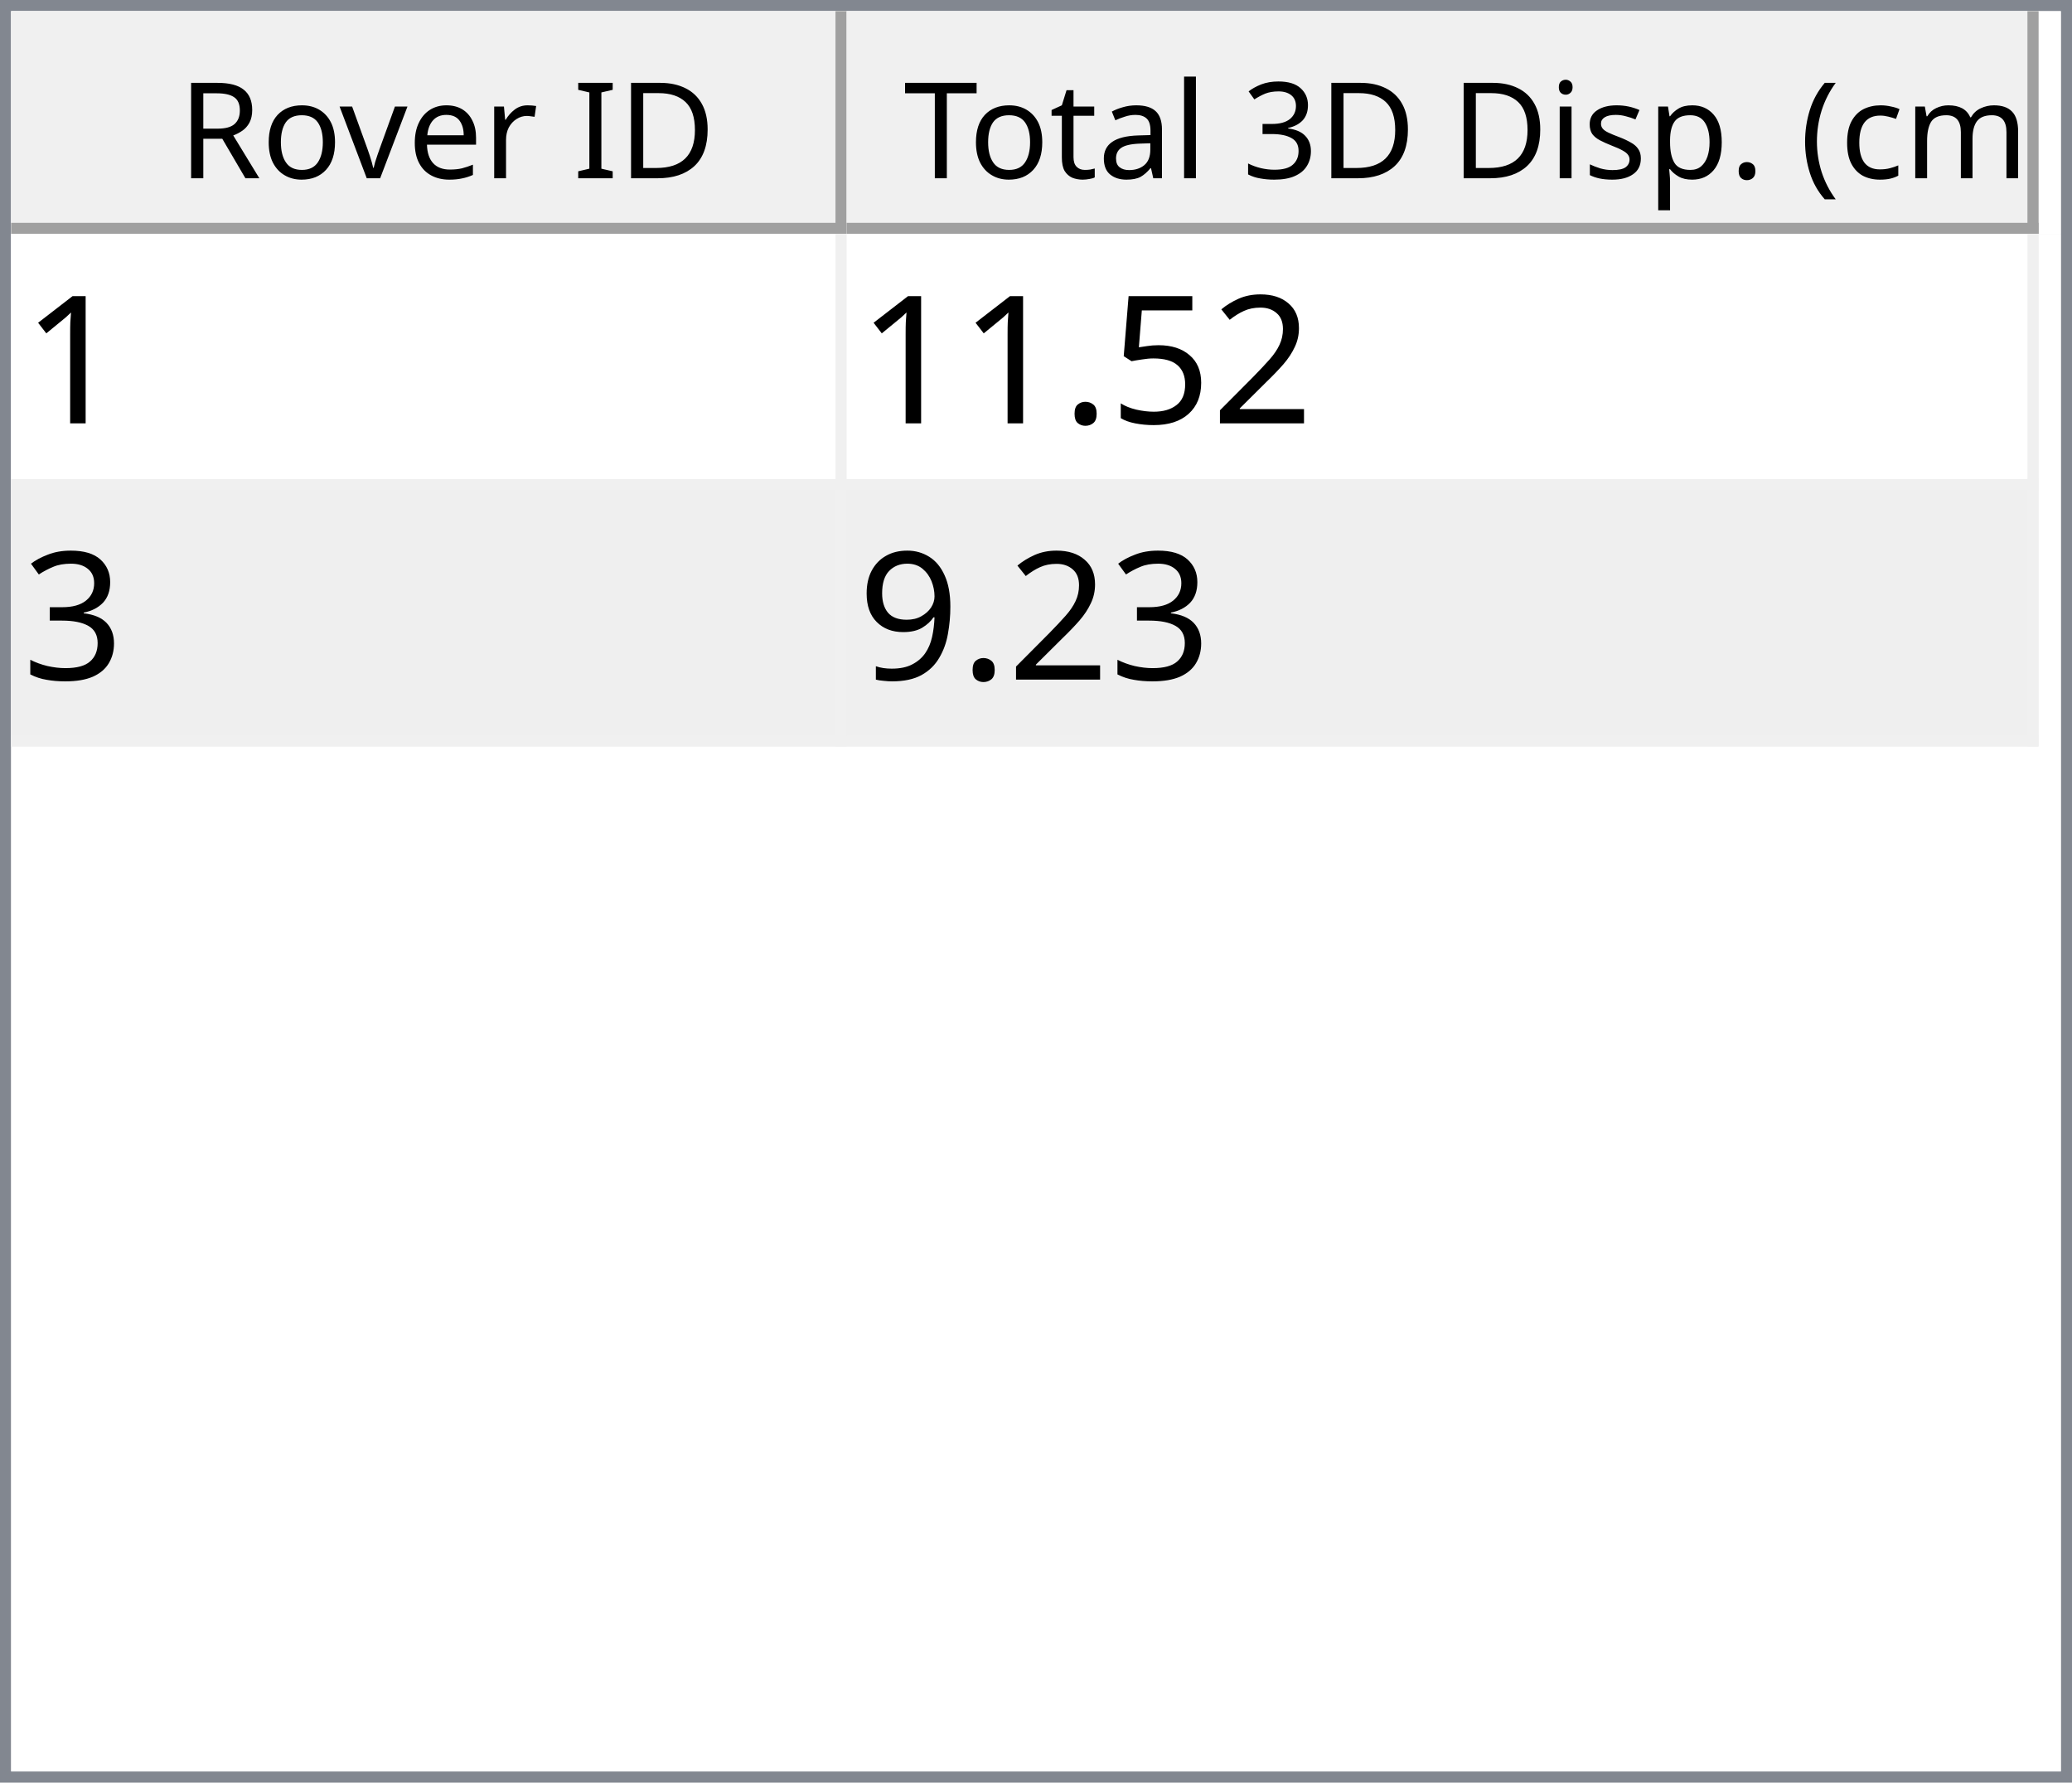
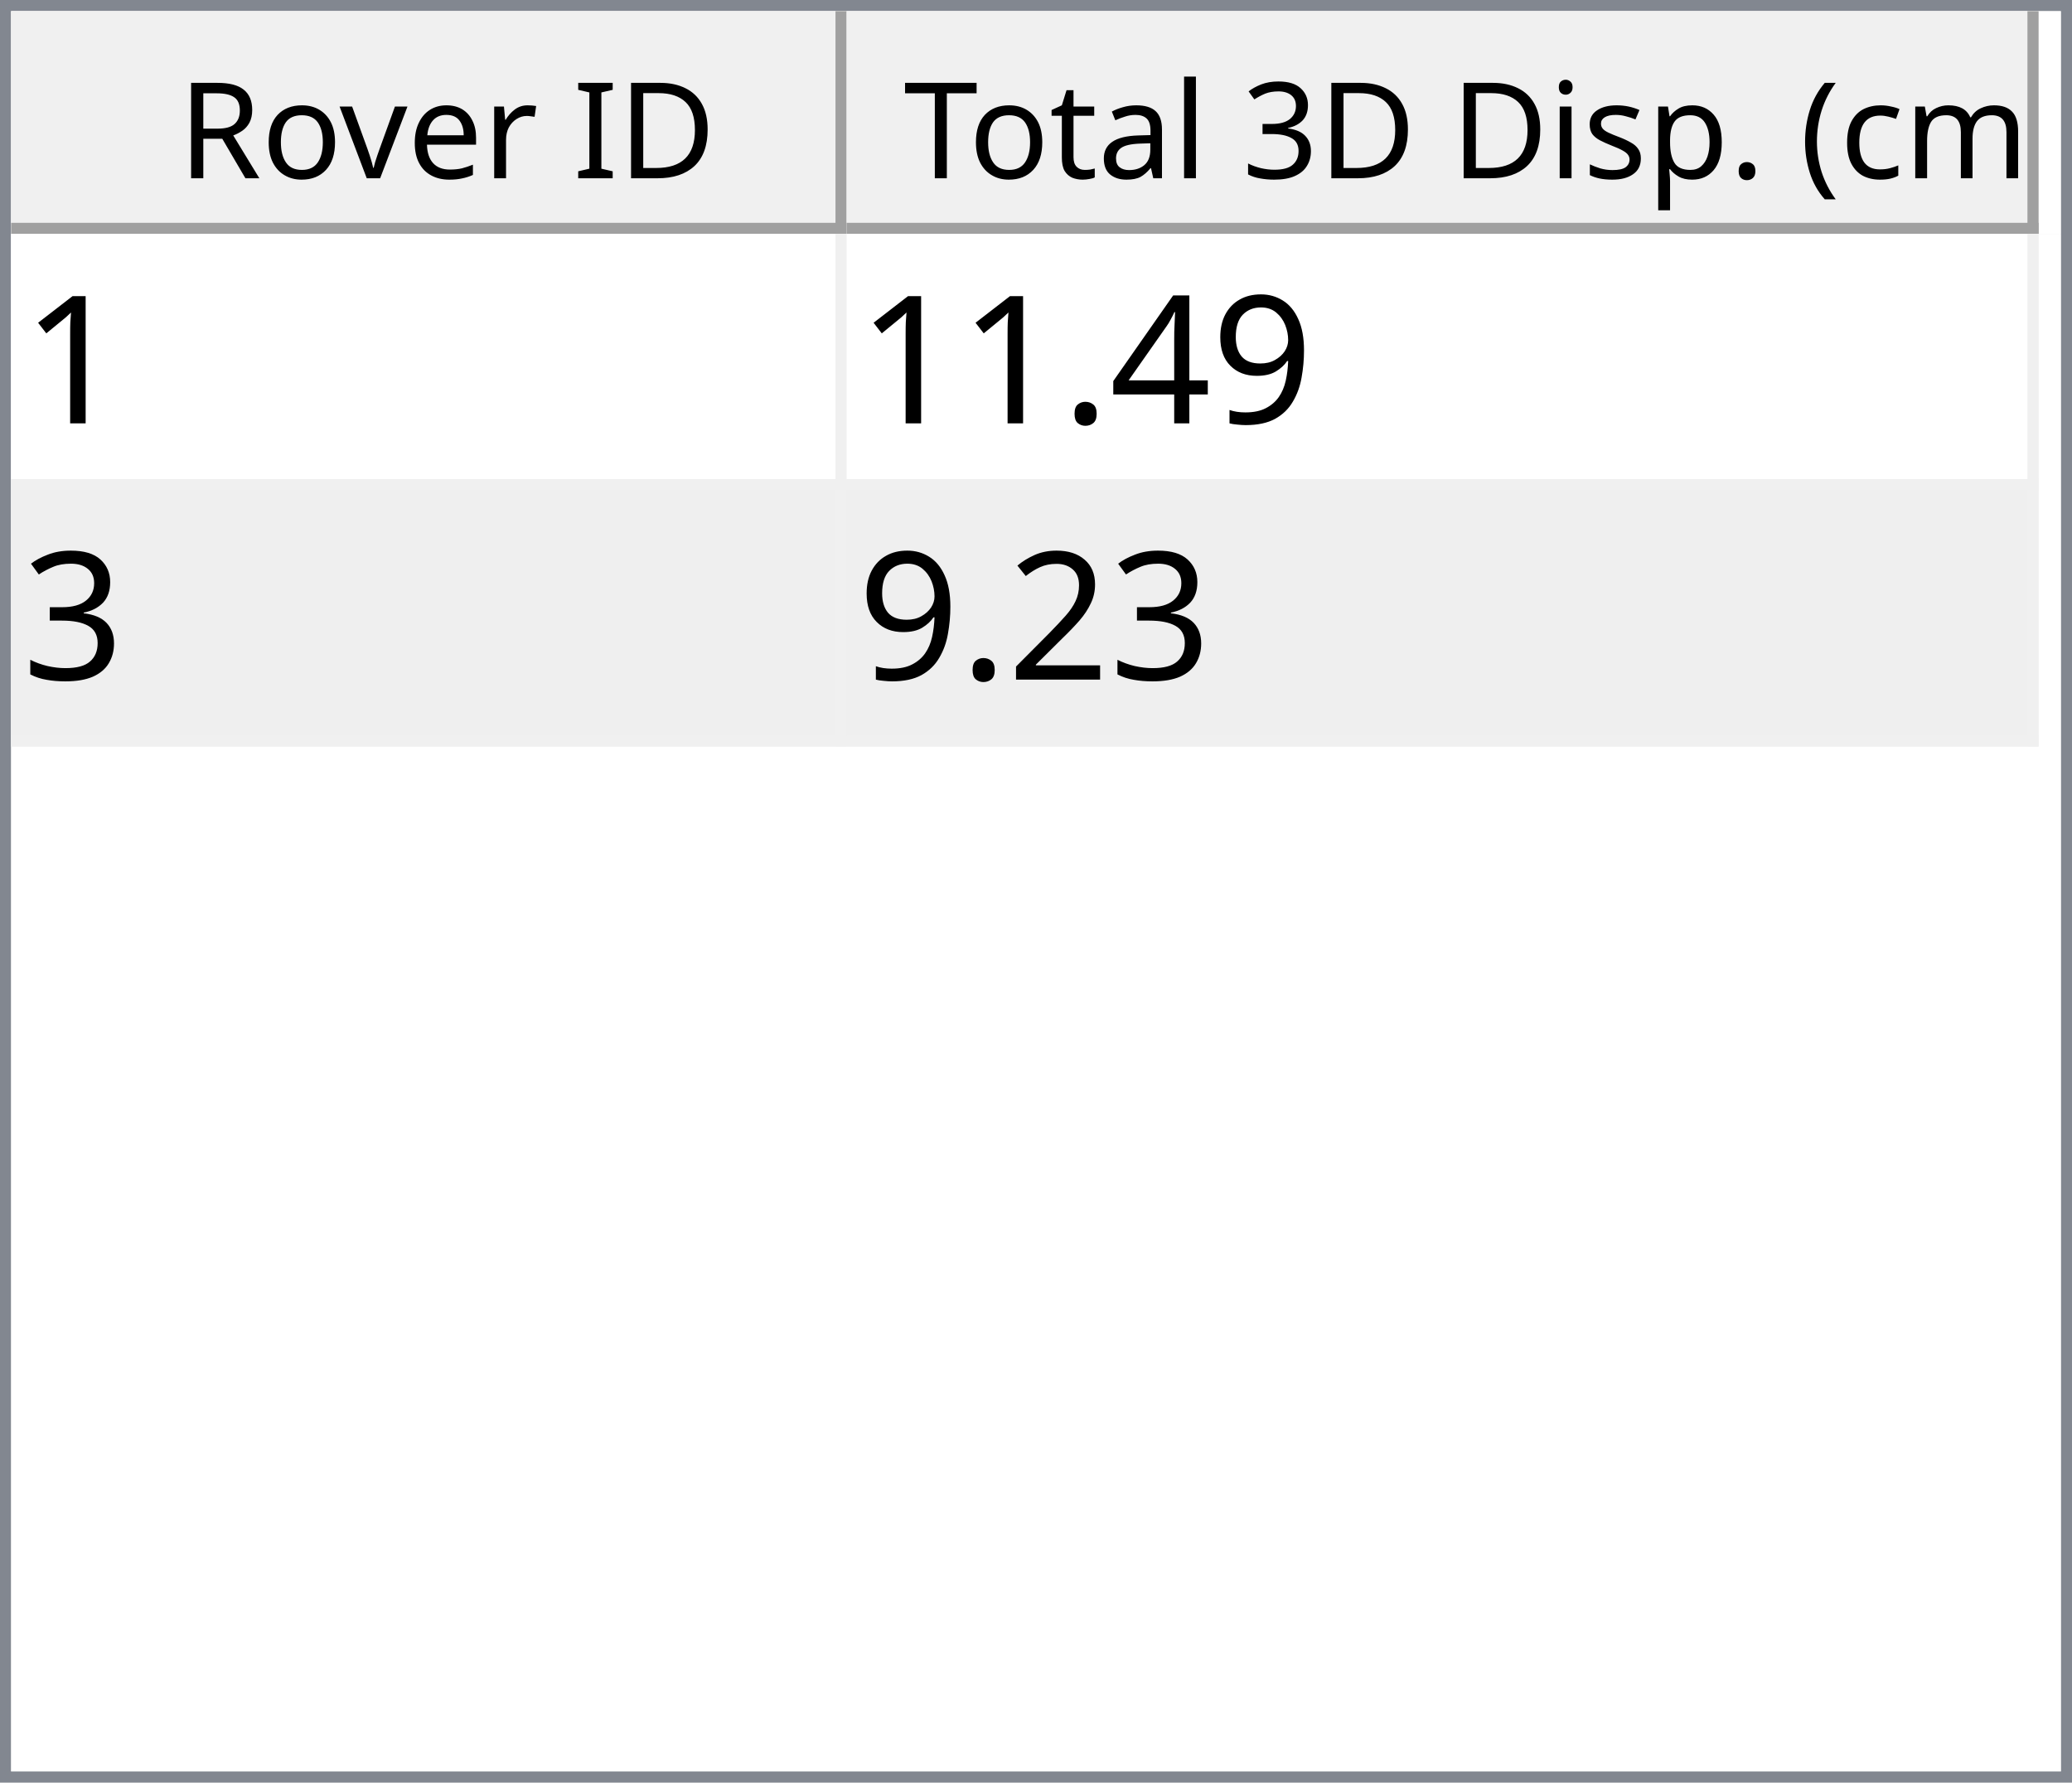
<svg xmlns="http://www.w3.org/2000/svg" style="fill-opacity:1; color-rendering:auto; color-interpolation:auto; text-rendering:auto; stroke:black; stroke-linecap:square; stroke-miterlimit:10; shape-rendering:auto; stroke-opacity:1; fill:black; stroke-dasharray:none; font-weight:normal; stroke-width:1; font-family:'Dialog'; font-style:normal; stroke-linejoin:miter; font-size:12px; stroke-dashoffset:0; image-rendering:auto;" width="186" height="160">
  <defs id="genericDefs" />
  <g>
    <defs id="defs1">
      <clipPath clipPathUnits="userSpaceOnUse" id="clipPath1">
        <path d="M0 0 L186 0 L186 160 L0 160 L0 0 Z" />
      </clipPath>
      <clipPath clipPathUnits="userSpaceOnUse" id="clipPath2">
        <path d="M0 0 L0 160 L186 160 L186 0 Z" />
      </clipPath>
      <clipPath clipPathUnits="userSpaceOnUse" id="clipPath3">
        <path d="M0 0 L0 20 L184 20 L184 0 Z" />
      </clipPath>
      <clipPath clipPathUnits="userSpaceOnUse" id="clipPath4">
        <path d="M0 0 L0 20 L75 20 L75 0 Z" />
      </clipPath>
      <clipPath clipPathUnits="userSpaceOnUse" id="clipPath5">
        <path d="M1 1 L1 19 L74 19 L74 1 Z" />
      </clipPath>
      <clipPath clipPathUnits="userSpaceOnUse" id="clipPath6">
        <path d="M0 0 L0 18 L73 18 L73 0 Z" />
      </clipPath>
      <clipPath clipPathUnits="userSpaceOnUse" id="clipPath7">
        <path d="M-0.5 -0.5 L-0.5 19.5 L74.5 19.5 L74.5 -0.5 Z" />
      </clipPath>
      <clipPath clipPathUnits="userSpaceOnUse" id="clipPath8">
        <path d="M0 0 L0 20 L107 20 L107 0 Z" />
      </clipPath>
      <clipPath clipPathUnits="userSpaceOnUse" id="clipPath9">
        <path d="M1 1 L1 19 L106 19 L106 1 Z" />
      </clipPath>
      <clipPath clipPathUnits="userSpaceOnUse" id="clipPath10">
        <path d="M0 0 L0 18 L105 18 L105 0 Z" />
      </clipPath>
      <clipPath clipPathUnits="userSpaceOnUse" id="clipPath11">
        <path d="M-0.5 -0.5 L-0.5 19.5 L106.5 19.5 L106.5 -0.5 Z" />
      </clipPath>
      <clipPath clipPathUnits="userSpaceOnUse" id="clipPath12">
        <path d="M0 0 L0 138 L184 138 L184 0 Z" />
      </clipPath>
      <clipPath clipPathUnits="userSpaceOnUse" id="clipPath13">
        <path d="M0 0 L0 46 L182 46 L182 0 Z" />
      </clipPath>
      <clipPath clipPathUnits="userSpaceOnUse" id="clipPath14">
        <path d="M-0.5 -0.5 L-0.5 45.5 L181.5 45.5 L181.5 -0.5 Z" />
      </clipPath>
      <clipPath clipPathUnits="userSpaceOnUse" id="clipPath15">
        <path d="M0 0 L0 22 L74 22 L74 0 Z" />
      </clipPath>
      <clipPath clipPathUnits="userSpaceOnUse" id="clipPath16">
        <path d="M0 0 L0 22 L106 22 L106 0 Z" />
      </clipPath>
      <font horiz-adv-x="64.551" id="font1">
        <font-face ascent="107.91" descent="25.098" units-per-em="100" style="font-style:normal; font-family:Segoe UI; font-weight:normal;" />
        <missing-glyph horiz-adv-x="64.551" d="M8.109 0 L8.109 68.266 L56.453 68.266 L56.453 0 L8.109 0 ZM15.328 7.234 L49.219 7.234 L49.219 61.031 L15.328 61.031 L15.328 7.234 Z" />
        <glyph unicode="D" horiz-adv-x="70.117" d="M9.188 0 L9.188 70.016 L28.516 70.016 Q65.531 70.016 65.531 35.891 Q65.531 19.672 55.25 9.836 Q44.969 0 27.734 0 L9.188 0 ZM17.391 62.594 L17.391 7.422 L27.828 7.422 Q41.609 7.422 49.273 14.797 Q56.938 22.172 56.938 35.688 Q56.938 62.594 28.328 62.594 L17.391 62.594 Z" />
        <glyph unicode="I" horiz-adv-x="26.611" d="M17.391 0 L9.188 0 L9.188 70.016 L17.391 70.016 L17.391 0 Z" />
        <glyph unicode=" " horiz-adv-x="27.393" d="" />
        <glyph unicode="r" horiz-adv-x="34.766" d="M34.188 41.891 Q32.078 43.5 28.125 43.5 Q23 43.5 19.555 38.672 Q16.109 33.844 16.109 25.484 L16.109 0 L8.109 0 L8.109 50 L16.109 50 L16.109 39.703 L16.312 39.703 Q18.016 44.969 21.531 47.922 Q25.047 50.875 29.391 50.875 Q32.516 50.875 34.188 50.203 L34.188 41.891 Z" />
        <glyph unicode="e" horiz-adv-x="52.295" d="M48.297 23 L12.984 23 Q13.188 14.656 17.484 10.109 Q21.781 5.562 29.297 5.562 Q37.75 5.562 44.828 11.141 L44.828 3.609 Q38.234 -1.172 27.391 -1.172 Q16.797 -1.172 10.742 5.641 Q4.688 12.453 4.688 24.812 Q4.688 36.469 11.305 43.82 Q17.922 51.172 27.734 51.172 Q37.547 51.172 42.922 44.828 Q48.297 38.484 48.297 27.203 L48.297 23 ZM40.094 29.781 Q40.047 36.719 36.75 40.578 Q33.453 44.438 27.594 44.438 Q21.922 44.438 17.969 40.383 Q14.016 36.328 13.094 29.781 L40.094 29.781 Z" />
        <glyph unicode="v" horiz-adv-x="47.9" d="M47.406 50 L27.484 0 L19.625 0 L0.688 50 L9.469 50 L22.172 13.672 Q23.578 9.672 23.922 6.688 L24.125 6.688 Q24.609 10.453 25.688 13.484 L38.969 50 L47.406 50 Z" />
        <glyph unicode="o" horiz-adv-x="58.594" d="M29 -1.172 Q17.922 -1.172 11.305 5.836 Q4.688 12.844 4.688 24.422 Q4.688 37.016 11.57 44.094 Q18.453 51.172 30.172 51.172 Q41.359 51.172 47.633 44.289 Q53.906 37.406 53.906 25.203 Q53.906 13.234 47.141 6.031 Q40.375 -1.172 29 -1.172 ZM29.594 44.438 Q21.875 44.438 17.383 39.188 Q12.891 33.938 12.891 24.703 Q12.891 15.828 17.43 10.695 Q21.969 5.562 29.594 5.562 Q37.359 5.562 41.531 10.594 Q45.703 15.625 45.703 24.906 Q45.703 34.281 41.531 39.359 Q37.359 44.438 29.594 44.438 Z" />
        <glyph unicode="R" horiz-adv-x="59.814" d="M59.375 0 L49.609 0 L37.891 19.625 Q36.281 22.359 34.766 24.289 Q33.25 26.219 31.664 27.438 Q30.078 28.656 28.25 29.219 Q26.422 29.781 24.125 29.781 L17.391 29.781 L17.391 0 L9.188 0 L9.188 70.016 L30.078 70.016 Q34.672 70.016 38.555 68.867 Q42.438 67.719 45.289 65.375 Q48.141 63.031 49.758 59.547 Q51.375 56.062 51.375 51.375 Q51.375 47.703 50.273 44.656 Q49.172 41.609 47.148 39.211 Q45.125 36.812 42.266 35.133 Q39.406 33.453 35.844 32.516 L35.844 32.328 Q37.594 31.547 38.891 30.547 Q40.188 29.547 41.359 28.18 Q42.531 26.812 43.68 25.078 Q44.828 23.344 46.234 21.047 L59.375 0 ZM17.391 62.594 L17.391 37.203 L28.516 37.203 Q31.594 37.203 34.203 38.133 Q36.812 39.062 38.719 40.797 Q40.625 42.531 41.703 45.047 Q42.781 47.562 42.781 50.688 Q42.781 56.297 39.141 59.445 Q35.5 62.594 28.609 62.594 L17.391 62.594 Z" />
        <glyph unicode=")" horiz-adv-x="30.176" d="M8.297 -15.922 L1.172 -15.922 Q16.406 2.344 16.406 26.812 Q16.406 51.469 1.078 70.016 L8.297 70.016 Q23.531 52.156 23.531 26.703 Q23.531 1.375 8.297 -15.922 Z" />
        <glyph unicode="m" horiz-adv-x="86.133" d="M79.109 0 L71.094 0 L71.094 28.719 Q71.094 37.016 68.531 40.727 Q65.969 44.438 59.906 44.438 Q54.781 44.438 51.195 39.75 Q47.609 35.062 47.609 28.516 L47.609 0 L39.594 0 L39.594 29.688 Q39.594 44.438 28.219 44.438 Q22.953 44.438 19.531 40.016 Q16.109 35.594 16.109 28.516 L16.109 0 L8.109 0 L8.109 50 L16.109 50 L16.109 42.094 L16.312 42.094 Q21.625 51.172 31.844 51.172 Q36.969 51.172 40.773 48.312 Q44.578 45.453 46 40.828 Q51.562 51.172 62.594 51.172 Q79.109 51.172 79.109 30.812 L79.109 0 Z" />
        <glyph unicode="c" horiz-adv-x="46.191" d="M42.188 2.297 Q36.422 -1.172 28.516 -1.172 Q17.828 -1.172 11.258 5.789 Q4.688 12.75 4.688 23.828 Q4.688 36.188 11.766 43.68 Q18.844 51.172 30.672 51.172 Q37.25 51.172 42.281 48.734 L42.281 40.531 Q36.719 44.438 30.375 44.438 Q22.703 44.438 17.797 38.945 Q12.891 33.453 12.891 24.516 Q12.891 15.719 17.508 10.641 Q22.125 5.562 29.891 5.562 Q36.422 5.562 42.188 9.906 L42.188 2.297 Z" />
        <glyph unicode="(" horiz-adv-x="30.176" d="M29.109 -15.922 L21.969 -15.922 Q6.844 1.375 6.844 26.703 Q6.844 52.156 21.969 70.016 L29.203 70.016 Q13.875 51.469 13.875 26.812 Q13.875 2.344 29.109 -15.922 Z" />
        <glyph unicode="." horiz-adv-x="21.68" d="M10.891 -1.078 Q8.641 -1.078 7.055 0.539 Q5.469 2.156 5.469 4.391 Q5.469 6.641 7.055 8.273 Q8.641 9.906 10.891 9.906 Q13.188 9.906 14.797 8.273 Q16.406 6.641 16.406 4.391 Q16.406 2.156 14.797 0.539 Q13.188 -1.078 10.891 -1.078 Z" />
        <glyph unicode="p" horiz-adv-x="58.789" d="M16.312 7.234 L16.109 7.234 L16.109 -23 L8.109 -23 L8.109 50 L16.109 50 L16.109 41.219 L16.312 41.219 Q22.219 51.172 33.594 51.172 Q43.266 51.172 48.688 44.461 Q54.109 37.75 54.109 26.469 Q54.109 13.922 48 6.375 Q41.891 -1.172 31.297 -1.172 Q21.578 -1.172 16.312 7.234 ZM16.109 27.391 L16.109 20.406 Q16.109 14.203 20.141 9.883 Q24.172 5.562 30.375 5.562 Q37.641 5.562 41.773 11.133 Q45.906 16.703 45.906 26.609 Q45.906 34.969 42.047 39.703 Q38.188 44.438 31.594 44.438 Q24.609 44.438 20.359 39.578 Q16.109 34.719 16.109 27.391 Z" />
        <glyph unicode="s" horiz-adv-x="42.432" d="M5.078 1.812 L5.078 10.406 Q11.625 5.562 19.484 5.562 Q30.031 5.562 30.031 12.594 Q30.031 14.594 29.125 15.992 Q28.219 17.391 26.68 18.461 Q25.141 19.531 23.07 20.383 Q21 21.234 18.609 22.172 Q15.281 23.484 12.766 24.828 Q10.25 26.172 8.57 27.859 Q6.891 29.547 6.031 31.695 Q5.172 33.844 5.172 36.719 Q5.172 40.234 6.789 42.945 Q8.406 45.656 11.086 47.484 Q13.766 49.312 17.211 50.242 Q20.656 51.172 24.312 51.172 Q30.812 51.172 35.938 48.922 L35.938 40.828 Q30.422 44.438 23.25 44.438 Q21 44.438 19.195 43.922 Q17.391 43.406 16.094 42.477 Q14.797 41.547 14.086 40.258 Q13.375 38.969 13.375 37.406 Q13.375 35.453 14.086 34.133 Q14.797 32.812 16.164 31.789 Q17.531 30.766 19.484 29.938 Q21.438 29.109 23.922 28.125 Q27.25 26.859 29.883 25.516 Q32.516 24.172 34.375 22.484 Q36.234 20.797 37.234 18.602 Q38.234 16.406 38.234 13.375 Q38.234 9.672 36.602 6.938 Q34.969 4.203 32.234 2.398 Q29.5 0.594 25.93 -0.289 Q22.359 -1.172 18.453 -1.172 Q10.75 -1.172 5.078 1.812 Z" />
        <glyph unicode="i" horiz-adv-x="24.219" d="M12.203 62.703 Q10.062 62.703 8.547 64.164 Q7.031 65.625 7.031 67.875 Q7.031 70.125 8.547 71.609 Q10.062 73.094 12.203 73.094 Q14.406 73.094 15.945 71.609 Q17.484 70.125 17.484 67.875 Q17.484 65.719 15.945 64.211 Q14.406 62.703 12.203 62.703 ZM16.109 0 L8.109 0 L8.109 50 L16.109 50 L16.109 0 Z" />
        <glyph unicode="3" horiz-adv-x="53.906" d="M46.531 19.828 Q46.531 15.094 44.75 11.211 Q42.969 7.328 39.719 4.57 Q36.469 1.812 31.93 0.297 Q27.391 -1.219 21.922 -1.219 Q11.922 -1.219 6 2.594 L6 11.188 Q13.094 5.609 22.219 5.609 Q25.875 5.609 28.828 6.539 Q31.781 7.469 33.906 9.227 Q36.031 10.984 37.18 13.477 Q38.328 15.969 38.328 19.094 Q38.328 32.812 18.797 32.812 L12.984 32.812 L12.984 39.594 L18.5 39.594 Q35.797 39.594 35.797 52.484 Q35.797 64.406 22.609 64.406 Q15.188 64.406 8.688 59.422 L8.688 67.188 Q15.375 71.188 24.609 71.188 Q29 71.188 32.57 69.969 Q36.141 68.75 38.68 66.555 Q41.219 64.359 42.609 61.281 Q44 58.203 44 54.5 Q44 40.672 30.031 36.719 L30.031 36.531 Q33.594 36.141 36.625 34.797 Q39.656 33.453 41.852 31.305 Q44.047 29.156 45.289 26.25 Q46.531 23.344 46.531 19.828 Z" />
        <glyph unicode="l" horiz-adv-x="24.219" d="M16.109 0 L8.109 0 L8.109 74.031 L16.109 74.031 L16.109 0 Z" />
        <glyph unicode="a" horiz-adv-x="50.879" d="M43.891 0 L35.891 0 L35.891 7.812 L35.688 7.812 Q30.469 -1.172 20.312 -1.172 Q12.844 -1.172 8.617 2.781 Q4.391 6.734 4.391 13.281 Q4.391 27.297 20.906 29.594 L35.891 31.688 Q35.891 44.438 25.594 44.438 Q16.547 44.438 9.281 38.281 L9.281 46.484 Q16.656 51.172 26.266 51.172 Q43.891 51.172 43.891 32.516 L43.891 0 ZM35.891 25.297 L23.828 23.641 Q18.266 22.859 15.43 20.875 Q12.594 18.891 12.594 13.875 Q12.594 10.203 15.211 7.883 Q17.828 5.562 22.172 5.562 Q28.125 5.562 32.008 9.742 Q35.891 13.922 35.891 20.312 L35.891 25.297 Z" />
        <glyph unicode="t" horiz-adv-x="33.887" d="M31.297 0.484 Q28.469 -1.078 23.828 -1.078 Q10.688 -1.078 10.688 13.578 L10.688 43.172 L2.094 43.172 L2.094 50 L10.688 50 L10.688 62.203 L18.703 64.797 L18.703 50 L31.297 50 L31.297 43.172 L18.703 43.172 L18.703 14.984 Q18.703 9.969 20.414 7.82 Q22.125 5.672 26.078 5.672 Q29.109 5.672 31.297 7.328 L31.297 0.484 Z" />
        <glyph unicode="T" horiz-adv-x="52.393" d="M50.594 62.594 L30.375 62.594 L30.375 0 L22.172 0 L22.172 62.594 L2 62.594 L2 70.016 L50.594 70.016 L50.594 62.594 Z" />
      </font>
      <font horiz-adv-x="75.0" id="font2">
        <font-face ascent="100.537" descent="21.973" units-per-em="100" style="font-style:normal; font-family:sans-serif; font-weight:normal;" />
        <missing-glyph horiz-adv-x="75.0" d="M12.5 0 L12.5 62.5 L62.5 62.5 L62.5 0 L12.5 0 ZM14.062 1.562 L60.938 1.562 L60.938 60.938 L14.062 60.938 L14.062 1.562 Z" />
        <glyph unicode="1" horiz-adv-x="55.615" d="M37.25 0 L28.469 0 L28.469 56 Q25.297 52.984 20.141 49.953 Q14.984 46.922 10.891 45.406 L10.891 53.906 Q18.266 57.375 23.781 62.305 Q29.297 67.234 31.594 71.875 L37.25 71.875 L37.25 0 Z" />
-         <glyph unicode="2" horiz-adv-x="55.615" d="M50.344 8.453 L50.344 0 L3.031 0 Q2.938 3.172 4.047 6.109 Q5.859 10.938 9.836 15.625 Q13.812 20.312 21.344 26.469 Q33.016 36.031 37.117 41.625 Q41.219 47.219 41.219 52.203 Q41.219 57.422 37.477 61.008 Q33.734 64.594 27.734 64.594 Q21.391 64.594 17.578 60.789 Q13.766 56.984 13.719 50.25 L4.688 51.172 Q5.609 61.281 11.664 66.578 Q17.719 71.875 27.938 71.875 Q38.234 71.875 44.242 66.164 Q50.25 60.453 50.25 52 Q50.25 47.703 48.492 43.555 Q46.734 39.406 42.656 34.812 Q38.578 30.219 29.109 22.219 Q21.188 15.578 18.945 13.211 Q16.703 10.844 15.234 8.453 L50.344 8.453 Z" />
-         <glyph unicode="5" horiz-adv-x="55.615" d="M4.156 18.75 L13.375 19.531 Q14.406 12.797 18.141 9.398 Q21.875 6 27.156 6 Q33.5 6 37.891 10.789 Q42.281 15.578 42.281 23.484 Q42.281 31 38.062 35.352 Q33.844 39.703 27 39.703 Q22.75 39.703 19.336 37.773 Q15.922 35.844 13.969 32.766 L5.719 33.844 L12.641 70.609 L48.25 70.609 L48.25 62.203 L19.672 62.203 L15.828 42.969 Q22.266 47.469 29.344 47.469 Q38.719 47.469 45.164 40.969 Q51.609 34.469 51.609 24.266 Q51.609 14.547 45.953 7.469 Q39.062 -1.219 27.156 -1.219 Q17.391 -1.219 11.211 4.25 Q5.031 9.719 4.156 18.75 Z" />
+         <glyph unicode="9" horiz-adv-x="55.615" d="M5.469 16.547 L13.922 17.328 Q14.984 11.375 18.016 8.688 Q21.047 6 25.781 6 Q29.828 6 32.883 7.859 Q35.938 9.719 37.891 12.82 Q39.844 15.922 41.164 21.195 Q42.484 26.469 42.484 31.938 Q42.484 32.516 42.438 33.688 Q39.797 29.5 35.234 26.883 Q30.672 24.266 25.344 24.266 Q16.453 24.266 10.305 30.711 Q4.156 37.156 4.156 47.703 Q4.156 58.594 10.578 65.234 Q17 71.875 26.656 71.875 Q33.641 71.875 39.43 68.117 Q45.219 64.359 48.219 57.398 Q51.219 50.438 51.219 37.25 Q51.219 23.531 48.242 15.406 Q45.266 7.281 39.383 3.031 Q33.5 -1.219 25.594 -1.219 Q17.188 -1.219 11.867 3.445 Q6.547 8.109 5.469 16.547 ZM41.453 48.141 Q41.453 55.719 37.43 60.156 Q33.406 64.594 27.734 64.594 Q21.875 64.594 17.531 59.812 Q13.188 55.031 13.188 47.406 Q13.188 40.578 17.312 36.305 Q21.438 32.031 27.484 32.031 Q33.594 32.031 37.523 36.305 Q41.453 40.578 41.453 48.141 Z" />
+         <glyph unicode="4" horiz-adv-x="55.615" d="M32.328 0 L32.328 17.141 L1.266 17.141 L1.266 25.203 L33.938 71.578 L41.109 71.578 L41.109 25.203 L50.781 25.203 L50.781 17.141 L41.109 17.141 L41.109 0 L32.328 0 ZM32.328 25.203 L32.328 57.469 L9.906 25.203 L32.328 25.203 Z" />
        <glyph unicode="." horiz-adv-x="27.783" d="M9.078 0 L9.078 10.016 L19.094 10.016 L19.094 0 L9.078 0 Z" />
        <glyph unicode="3" horiz-adv-x="55.615" d="M4.203 18.891 L12.984 20.062 Q14.5 12.594 18.141 9.297 Q21.781 6 27 6 Q33.203 6 37.477 10.297 Q41.75 14.594 41.75 20.953 Q41.75 27 37.797 30.93 Q33.844 34.859 27.734 34.859 Q25.25 34.859 21.531 33.891 L22.516 41.609 Q23.391 41.5 23.922 41.5 Q29.547 41.5 34.039 44.43 Q38.531 47.359 38.531 53.469 Q38.531 58.297 35.258 61.477 Q31.984 64.656 26.812 64.656 Q21.688 64.656 18.266 61.43 Q14.844 58.203 13.875 51.766 L5.078 53.328 Q6.688 62.156 12.398 67.016 Q18.109 71.875 26.609 71.875 Q32.469 71.875 37.398 69.359 Q42.328 66.844 44.945 62.5 Q47.562 58.156 47.562 53.266 Q47.562 48.641 45.07 44.828 Q42.578 41.016 37.703 38.766 Q44.047 37.312 47.562 32.695 Q51.078 28.078 51.078 21.141 Q51.078 11.766 44.242 5.25 Q37.406 -1.266 26.953 -1.266 Q17.531 -1.266 11.305 4.352 Q5.078 9.969 4.203 18.891 Z" />
-         <glyph unicode="9" horiz-adv-x="55.615" d="M5.469 16.547 L13.922 17.328 Q14.984 11.375 18.016 8.688 Q21.047 6 25.781 6 Q29.828 6 32.883 7.859 Q35.938 9.719 37.891 12.82 Q39.844 15.922 41.164 21.195 Q42.484 26.469 42.484 31.938 Q42.484 32.516 42.438 33.688 Q39.797 29.5 35.234 26.883 Q30.672 24.266 25.344 24.266 Q16.453 24.266 10.305 30.711 Q4.156 37.156 4.156 47.703 Q4.156 58.594 10.578 65.234 Q17 71.875 26.656 71.875 Q33.641 71.875 39.43 68.117 Q45.219 64.359 48.219 57.398 Q51.219 50.438 51.219 37.25 Q51.219 23.531 48.242 15.406 Q45.266 7.281 39.383 3.031 Q33.5 -1.219 25.594 -1.219 Q17.188 -1.219 11.867 3.445 Q6.547 8.109 5.469 16.547 ZM41.453 48.141 Q41.453 55.719 37.43 60.156 Q33.406 64.594 27.734 64.594 Q21.875 64.594 17.531 59.812 Q13.188 55.031 13.188 47.406 Q13.188 40.578 17.312 36.305 Q21.438 32.031 27.484 32.031 Q33.594 32.031 37.523 36.305 Q41.453 40.578 41.453 48.141 Z" />
+         <glyph unicode="2" horiz-adv-x="55.615" d="M50.344 8.453 L50.344 0 L3.031 0 Q2.938 3.172 4.047 6.109 Q5.859 10.938 9.836 15.625 Q13.812 20.312 21.344 26.469 Q33.016 36.031 37.117 41.625 Q41.219 47.219 41.219 52.203 Q41.219 57.422 37.477 61.008 Q33.734 64.594 27.734 64.594 Q21.391 64.594 17.578 60.789 Q13.766 56.984 13.719 50.25 L4.688 51.172 Q5.609 61.281 11.664 66.578 Q17.719 71.875 27.938 71.875 Q38.234 71.875 44.242 66.164 Q50.25 60.453 50.25 52 Q50.25 47.703 48.492 43.555 Q46.734 39.406 42.656 34.812 Q38.578 30.219 29.109 22.219 Q21.188 15.578 18.945 13.211 Q16.703 10.844 15.234 8.453 L50.344 8.453 Z" />
      </font>
    </defs>
    <g style="fill:white; stroke:white;">
      <rect x="0" y="0" width="186" style="clip-path:url(#clipPath1); stroke:none;" height="160" />
    </g>
    <g style="fill:white; text-rendering:optimizeSpeed; color-rendering:optimizeSpeed; image-rendering:optimizeSpeed; shape-rendering:crispEdges; stroke:white; color-interpolation:sRGB;">
      <rect x="0" width="186" height="160" y="0" style="stroke:none;" />
      <path style="stroke:none;" d="M0 160 L186 160 L186 0 L0 0 Z" />
    </g>
    <g style="fill:rgb(240,240,240); font-family:'Segoe UI'; stroke:rgb(240,240,240);">
      <rect x="0" y="0" width="186" style="clip-path:url(#clipPath2); stroke:none;" height="160" />
    </g>
    <g style="fill:rgb(130,135,144); font-family:'Segoe UI'; stroke:rgb(130,135,144);">
      <path d="M0 0 L186 0 L186 160 L0 160 L0 0 ZM1 1 L185 1 L185 159 L1 159 L1 1 Z" style="fill-rule:evenodd; clip-path:url(#clipPath2); stroke:none;" />
    </g>
    <g style="fill:white; font-family:'Segoe UI'; stroke:white;" transform="translate(1,1)">
      <rect x="0" y="0" width="184" style="clip-path:url(#clipPath3); stroke:none;" height="20" />
    </g>
    <g style="fill:rgb(240,240,240); font-family:'Segoe UI'; stroke:rgb(240,240,240);" transform="translate(1,1)">
      <rect x="0" y="0" width="75" style="clip-path:url(#clipPath4); stroke:none;" height="20" />
    </g>
    <g style="font-family:'Segoe UI';" transform="translate(2,2)">
      <text x="14" xml:space="preserve" y="14" style="clip-path:url(#clipPath6); stroke:none;">Rover ID</text>
    </g>
    <g style="fill:rgb(160,160,160); font-family:'Segoe UI'; stroke:rgb(160,160,160); stroke-linejoin:bevel;" transform="translate(1.5,1.5)">
      <line x1="74" x2="74" y1="0" style="fill:none; clip-path:url(#clipPath7);" y2="19" />
    </g>
    <g style="fill:rgb(160,160,160); font-family:'Segoe UI'; stroke:rgb(160,160,160); stroke-linejoin:bevel;" transform="matrix(1,0,0,1,1,1) translate(0.5,0.5)">
      <line x1="0" x2="74" y1="19" style="fill:none; clip-path:url(#clipPath7);" y2="19" />
    </g>
    <g style="fill:rgb(240,240,240); font-family:'Segoe UI'; stroke:rgb(240,240,240);" transform="translate(76,1)">
      <rect x="0" y="0" width="107" style="clip-path:url(#clipPath8); stroke:none;" height="20" />
    </g>
    <g style="font-family:'Segoe UI';" transform="translate(77,2)">
      <text x="1" xml:space="preserve" y="14" style="clip-path:url(#clipPath10); stroke:none;"> Total 3D Disp. (cm)</text>
    </g>
    <g style="fill:rgb(160,160,160); font-family:'Segoe UI'; stroke:rgb(160,160,160); stroke-linejoin:bevel;" transform="translate(76.5,1.5)">
      <line x1="106" x2="106" y1="0" style="fill:none; clip-path:url(#clipPath11);" y2="19" />
    </g>
    <g style="fill:rgb(160,160,160); font-family:'Segoe UI'; stroke:rgb(160,160,160); stroke-linejoin:bevel;" transform="matrix(1,0,0,1,76,1) translate(0.5,0.5)">
      <line x1="0" x2="106" y1="19" style="fill:none; clip-path:url(#clipPath11);" y2="19" />
    </g>
    <g style="fill:white; font-family:'Segoe UI'; stroke:white;" transform="translate(1,21)">
      <rect x="0" y="0" width="184" style="clip-path:url(#clipPath12); stroke:none;" height="138" />
    </g>
    <g style="fill:rgb(240,240,240); font-size:16px; font-family:sans-serif; stroke:rgb(240,240,240);" transform="translate(1,21)">
      <rect x="0" y="0" width="182" style="clip-path:url(#clipPath13); stroke:none;" height="46" />
      <line transform="translate(0.5,0.5)" x1="0" x2="181" y1="22" style="clip-path:url(#clipPath14); fill:none; stroke-linejoin:bevel;" y2="22" />
    </g>
    <g transform="matrix(1,0,0,1,1,21) translate(0.5,0.5)" style="fill:rgb(240,240,240); font-size:16px; font-family:sans-serif; stroke:rgb(240,240,240); stroke-linejoin:bevel;">
      <line x1="0" x2="181" y1="45" style="fill:none; clip-path:url(#clipPath14);" y2="45" />
    </g>
    <g transform="matrix(1,0,0,1,1,21) translate(0.5,0.5)" style="fill:rgb(240,240,240); font-size:16px; font-family:sans-serif; stroke:rgb(240,240,240); stroke-linejoin:bevel;">
      <line x1="74" x2="74" y1="0" style="fill:none; clip-path:url(#clipPath14);" y2="45" />
    </g>
    <g transform="matrix(1,0,0,1,1,21) translate(0.5,0.5)" style="fill:rgb(240,240,240); font-size:16px; font-family:sans-serif; stroke:rgb(240,240,240); stroke-linejoin:bevel;">
      <line x1="181" x2="181" y1="0" style="fill:none; clip-path:url(#clipPath14);" y2="45" />
    </g>
    <g style="fill:white; font-size:16px; font-family:sans-serif; stroke:white;" transform="matrix(1,0,0,1,1,21)">
      <rect x="0" y="0" width="74" style="clip-path:url(#clipPath15); stroke:none;" height="22" />
      <text x="1" y="17" style="fill:black; clip-path:url(#clipPath15); stroke:none;" xml:space="preserve">1</text>
    </g>
    <g style="fill:white; font-size:16px; font-family:sans-serif; stroke:white;" transform="matrix(1,0,0,1,1,21) translate(75,0)">
      <rect x="0" y="0" width="106" style="clip-path:url(#clipPath16); stroke:none;" height="22" />
-       <text x="1" y="17" style="fill:black; clip-path:url(#clipPath16); stroke:none;" xml:space="preserve">11.52</text>
+       <text x="1" y="17" style="fill:black; clip-path:url(#clipPath16); stroke:none;" xml:space="preserve">11.49</text>
    </g>
    <g style="fill:rgb(239,239,239); font-size:16px; font-family:sans-serif; stroke:rgb(239,239,239);" transform="matrix(1,0,0,1,1,21) translate(0,23)">
      <rect x="0" y="0" width="74" style="clip-path:url(#clipPath15); stroke:none;" height="22" />
      <text x="1" y="17" style="fill:black; clip-path:url(#clipPath15); stroke:none;" xml:space="preserve">3</text>
    </g>
    <g style="fill:rgb(239,239,239); font-size:16px; font-family:sans-serif; stroke:rgb(239,239,239);" transform="matrix(1,0,0,1,1,21) translate(75,23)">
      <rect x="0" y="0" width="106" style="clip-path:url(#clipPath16); stroke:none;" height="22" />
      <text x="1" y="17" style="fill:black; clip-path:url(#clipPath16); stroke:none;" xml:space="preserve">9.23</text>
    </g>
  </g>
</svg>
